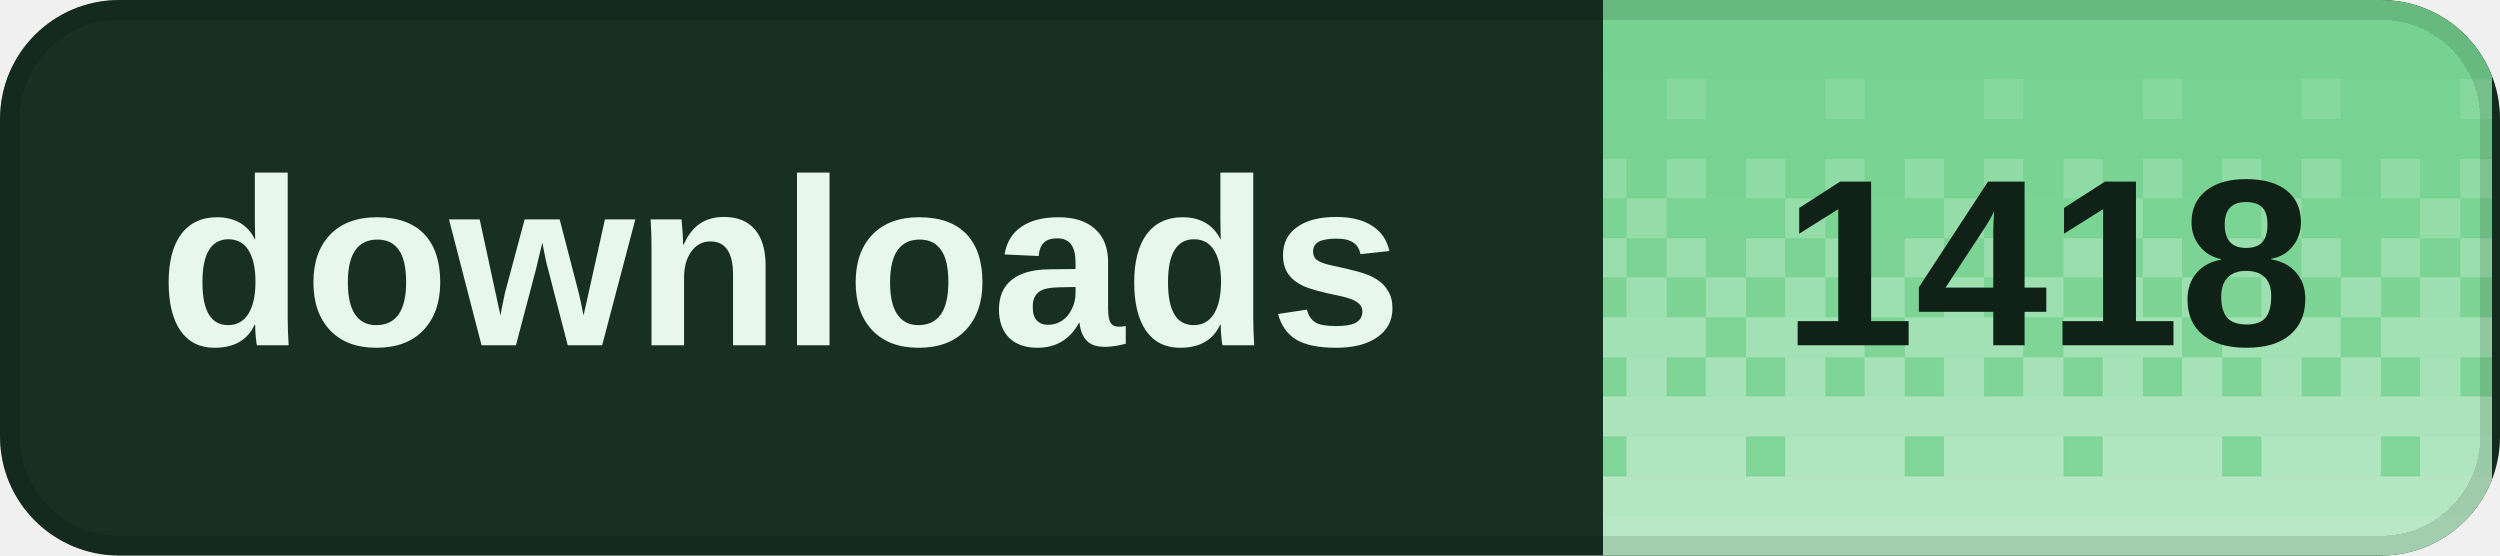
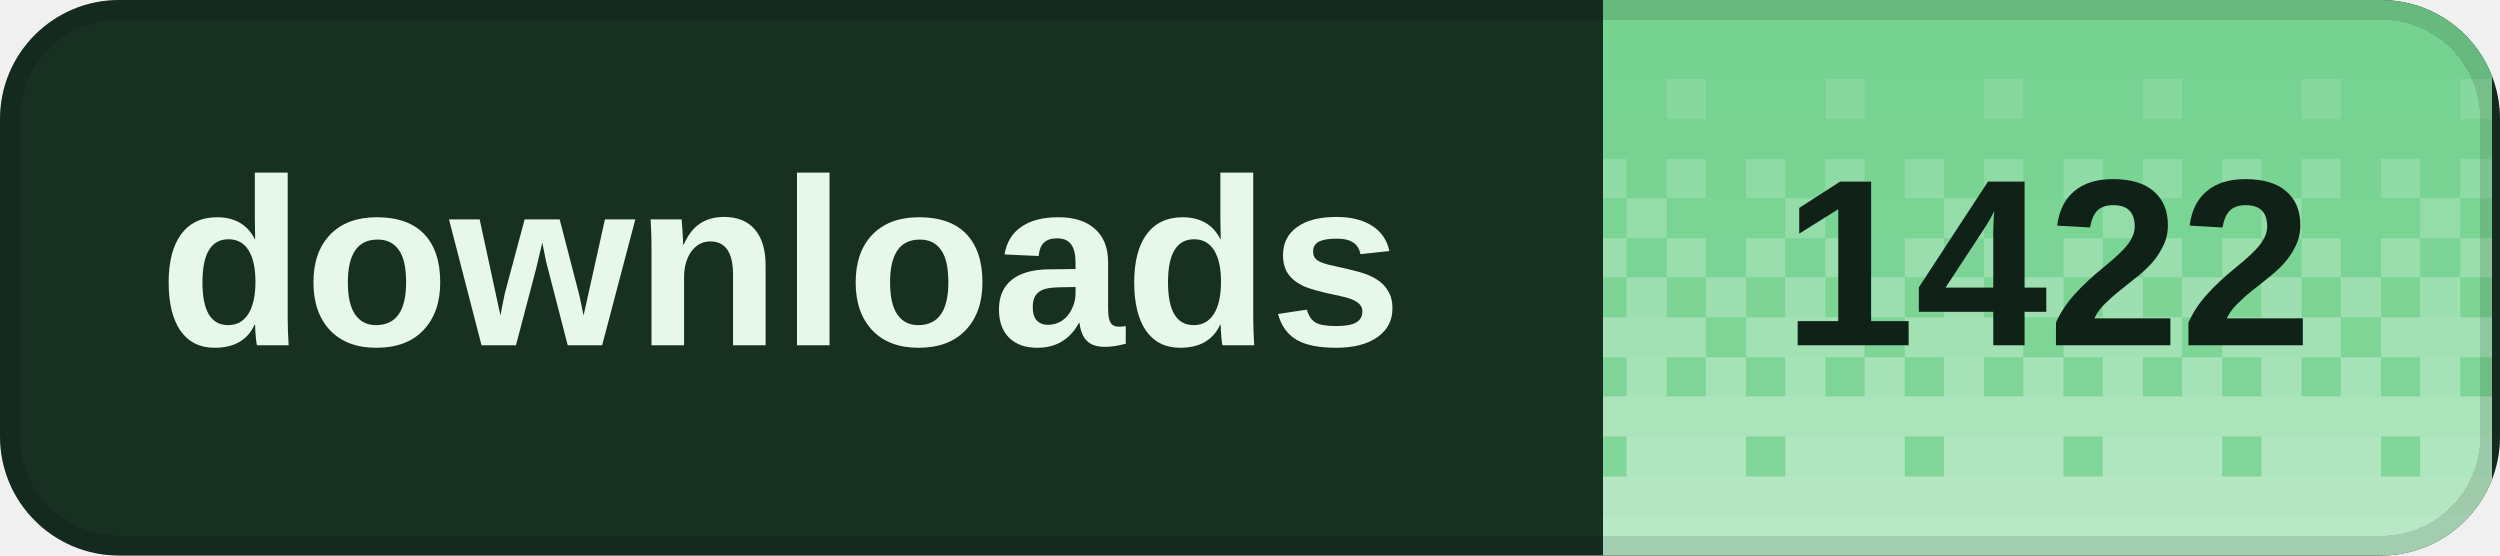
<svg xmlns="http://www.w3.org/2000/svg" width="126" height="28" viewBox="0 0 126 28" role="img" aria-labelledby="title desc" shape-rendering="crispEdges">
  <defs>
    <clipPath id="badge-clip">
      <rect width="126" height="28" rx="6" />
    </clipPath>
    <pattern id="dither" width="8" height="28" patternUnits="userSpaceOnUse">
      <rect x="0" y="0" width="2" height="2" fill="#fff" fill-opacity="0.020" />
      <rect x="2" y="0" width="2" height="2" fill="#fff" fill-opacity="0.020" />
      <rect x="4" y="0" width="2" height="2" fill="#fff" fill-opacity="0.020" />
      <rect x="6" y="0" width="2" height="2" fill="#fff" fill-opacity="0.020" />
      <rect x="0" y="2" width="2" height="2" fill="#fff" fill-opacity="0.028" />
      <rect x="2" y="2" width="2" height="2" fill="#fff" fill-opacity="0.028" />
      <rect x="4" y="2" width="2" height="2" fill="#fff" fill-opacity="0.028" />
      <rect x="6" y="2" width="2" height="2" fill="#fff" fill-opacity="0.028" />
      <rect x="0" y="4" width="2" height="2" fill="#fff" fill-opacity="0.036" />
      <rect x="2" y="4" width="2" height="2" fill="#fff" fill-opacity="0.036" />
      <rect x="4" y="4" width="2" height="2" fill="#fff" fill-opacity="0.145" />
      <rect x="6" y="4" width="2" height="2" fill="#fff" fill-opacity="0.036" />
      <rect x="0" y="6" width="2" height="2" fill="#fff" fill-opacity="0.044" />
      <rect x="2" y="6" width="2" height="2" fill="#fff" fill-opacity="0.044" />
      <rect x="4" y="6" width="2" height="2" fill="#fff" fill-opacity="0.044" />
      <rect x="6" y="6" width="2" height="2" fill="#fff" fill-opacity="0.044" />
      <rect x="0" y="8" width="2" height="2" fill="#fff" fill-opacity="0.209" />
      <rect x="2" y="8" width="2" height="2" fill="#fff" fill-opacity="0.052" />
      <rect x="4" y="8" width="2" height="2" fill="#fff" fill-opacity="0.209" />
      <rect x="6" y="8" width="2" height="2" fill="#fff" fill-opacity="0.052" />
      <rect x="0" y="10" width="2" height="2" fill="#fff" fill-opacity="0.060" />
      <rect x="2" y="10" width="2" height="2" fill="#fff" fill-opacity="0.242" />
      <rect x="4" y="10" width="2" height="2" fill="#fff" fill-opacity="0.060" />
      <rect x="6" y="10" width="2" height="2" fill="#fff" fill-opacity="0.060" />
      <rect x="0" y="12" width="2" height="2" fill="#fff" fill-opacity="0.274" />
      <rect x="2" y="12" width="2" height="2" fill="#fff" fill-opacity="0.068" />
      <rect x="4" y="12" width="2" height="2" fill="#fff" fill-opacity="0.274" />
      <rect x="6" y="12" width="2" height="2" fill="#fff" fill-opacity="0.068" />
      <rect x="0" y="14" width="2" height="2" fill="#fff" fill-opacity="0.077" />
      <rect x="2" y="14" width="2" height="2" fill="#fff" fill-opacity="0.306" />
      <rect x="4" y="14" width="2" height="2" fill="#fff" fill-opacity="0.077" />
      <rect x="6" y="14" width="2" height="2" fill="#fff" fill-opacity="0.306" />
      <rect x="0" y="16" width="2" height="2" fill="#fff" fill-opacity="0.338" />
      <rect x="2" y="16" width="2" height="2" fill="#fff" fill-opacity="0.338" />
      <rect x="4" y="16" width="2" height="2" fill="#fff" fill-opacity="0.338" />
      <rect x="6" y="16" width="2" height="2" fill="#fff" fill-opacity="0.085" />
      <rect x="0" y="18" width="2" height="2" fill="#fff" fill-opacity="0.093" />
      <rect x="2" y="18" width="2" height="2" fill="#fff" fill-opacity="0.371" />
      <rect x="4" y="18" width="2" height="2" fill="#fff" fill-opacity="0.093" />
      <rect x="6" y="18" width="2" height="2" fill="#fff" fill-opacity="0.371" />
      <rect x="0" y="20" width="2" height="2" fill="#fff" fill-opacity="0.403" />
      <rect x="2" y="20" width="2" height="2" fill="#fff" fill-opacity="0.403" />
      <rect x="4" y="20" width="2" height="2" fill="#fff" fill-opacity="0.403" />
      <rect x="6" y="20" width="2" height="2" fill="#fff" fill-opacity="0.403" />
      <rect x="0" y="22" width="2" height="2" fill="#fff" fill-opacity="0.109" />
      <rect x="2" y="22" width="2" height="2" fill="#fff" fill-opacity="0.435" />
      <rect x="4" y="22" width="2" height="2" fill="#fff" fill-opacity="0.435" />
      <rect x="6" y="22" width="2" height="2" fill="#fff" fill-opacity="0.435" />
      <rect x="0" y="24" width="2" height="2" fill="#fff" fill-opacity="0.468" />
      <rect x="2" y="24" width="2" height="2" fill="#fff" fill-opacity="0.468" />
      <rect x="4" y="24" width="2" height="2" fill="#fff" fill-opacity="0.468" />
      <rect x="6" y="24" width="2" height="2" fill="#fff" fill-opacity="0.468" />
      <rect x="0" y="26" width="2" height="2" fill="#fff" fill-opacity="0.500" />
      <rect x="2" y="26" width="2" height="2" fill="#fff" fill-opacity="0.500" />
      <rect x="4" y="26" width="2" height="2" fill="#fff" fill-opacity="0.500" />
      <rect x="6" y="26" width="2" height="2" fill="#fff" fill-opacity="0.500" />
    </pattern>
  </defs>
  <g clip-path="url(#badge-clip)">
    <rect width="126" height="28" fill="#183022" />
    <rect x="80.8" width="44.8" height="28" fill="#72d18d" />
    <rect x="80.8" width="44.8" height="28" fill="url(#dither)" />
  </g>
  <rect x="0.5" y="0.5" width="125" height="27" rx="5.5" fill="none" stroke="#000" stroke-opacity="0.12" />
  <g fill="#e7f8eb" font-family="Geist,Arial,sans-serif" font-size="12" font-weight="600" dominant-baseline="middle">
    <text x="8" y="14">downloads</text>
  </g>
-   <text x="103.2" y="14" fill="#102117" font-family="Geist,Arial,sans-serif" font-size="12" font-weight="700" text-anchor="middle" dominant-baseline="middle">1418</text>
+   <text x="103.2" y="14" fill="#102117" font-family="Geist,Arial,sans-serif" font-size="12" font-weight="700" text-anchor="middle" dominant-baseline="middle">1422</text>
</svg>
